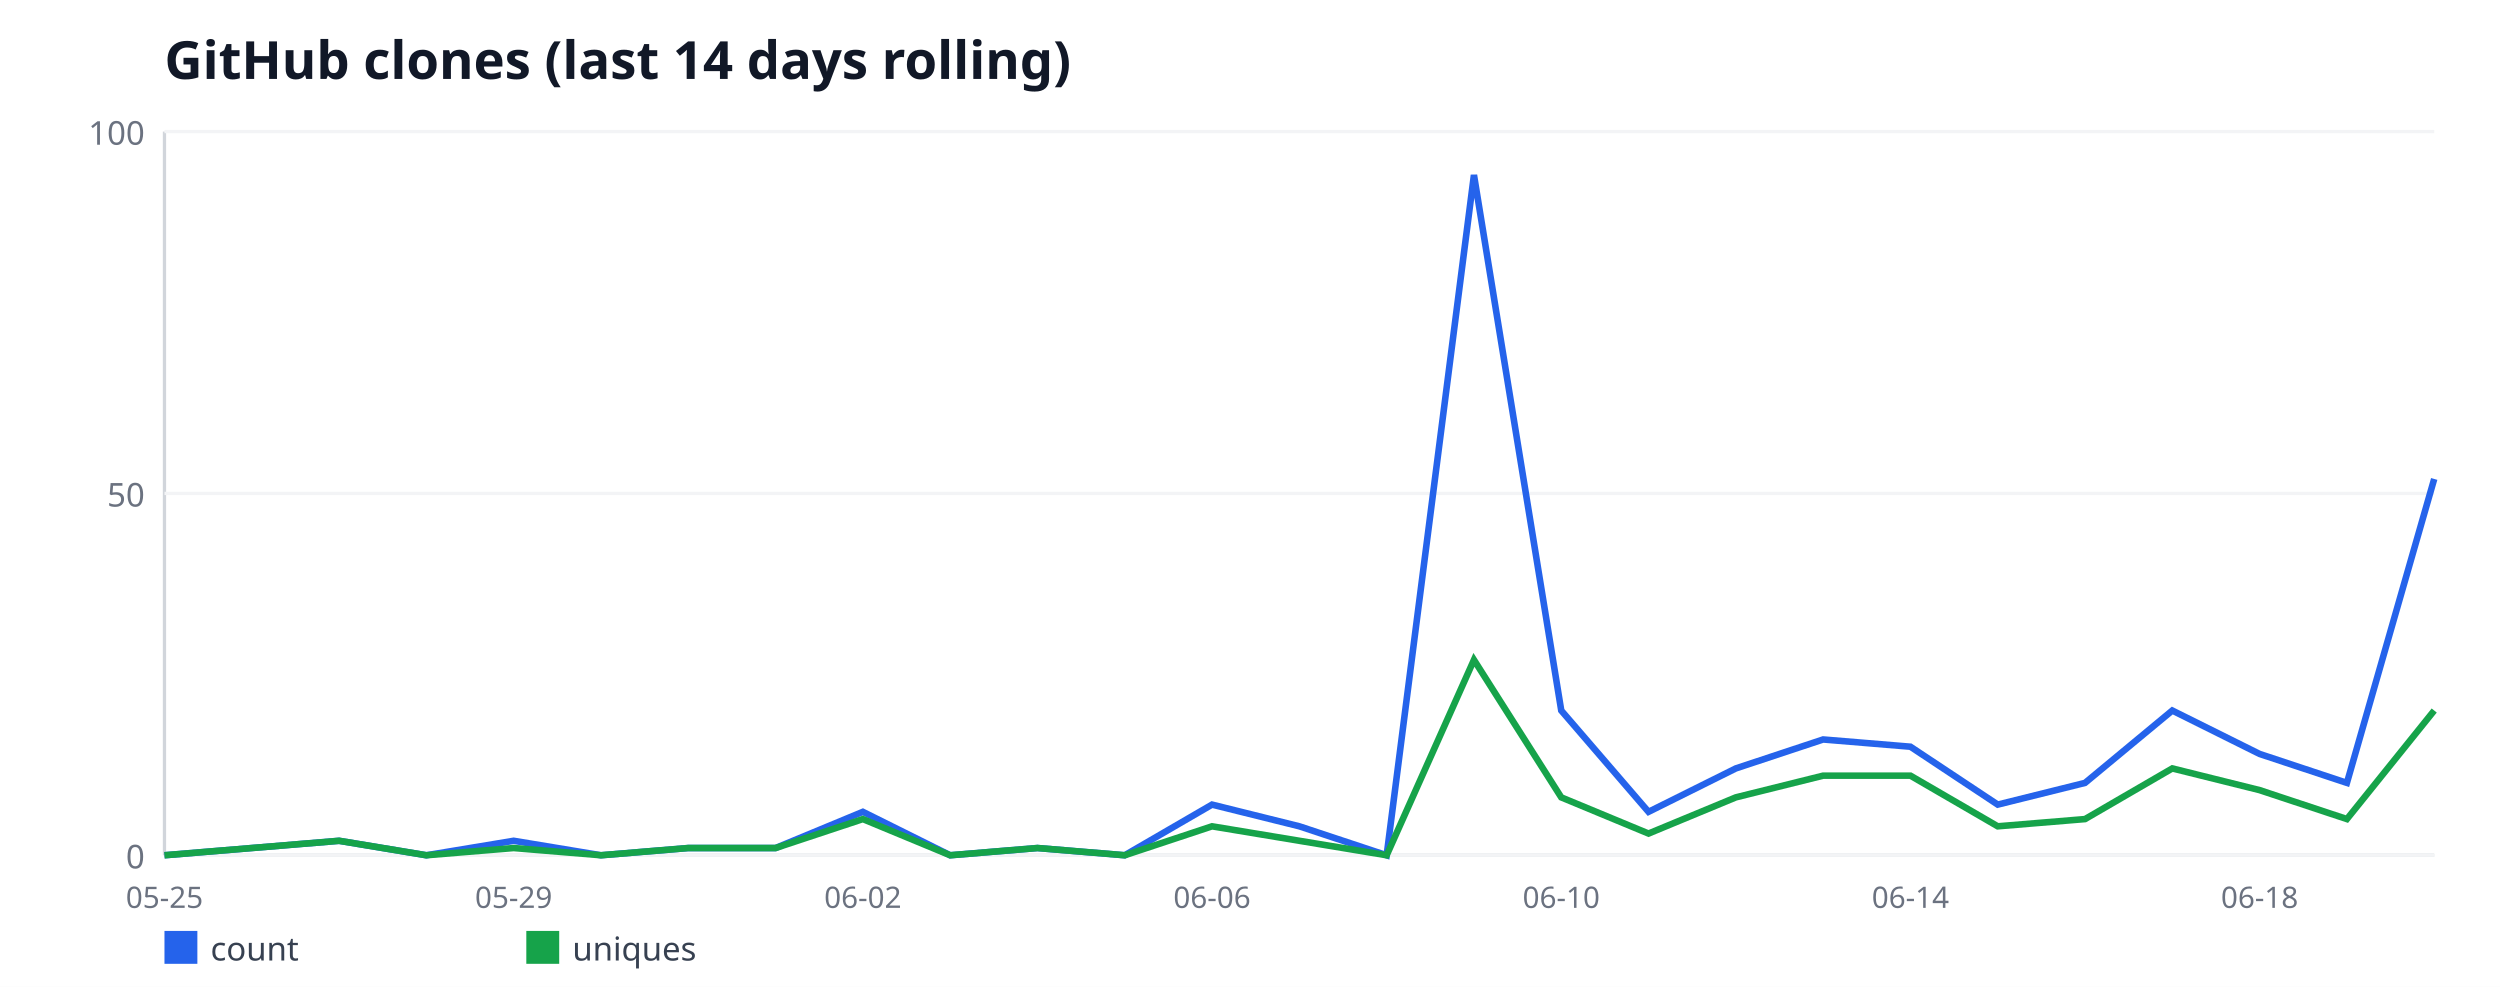
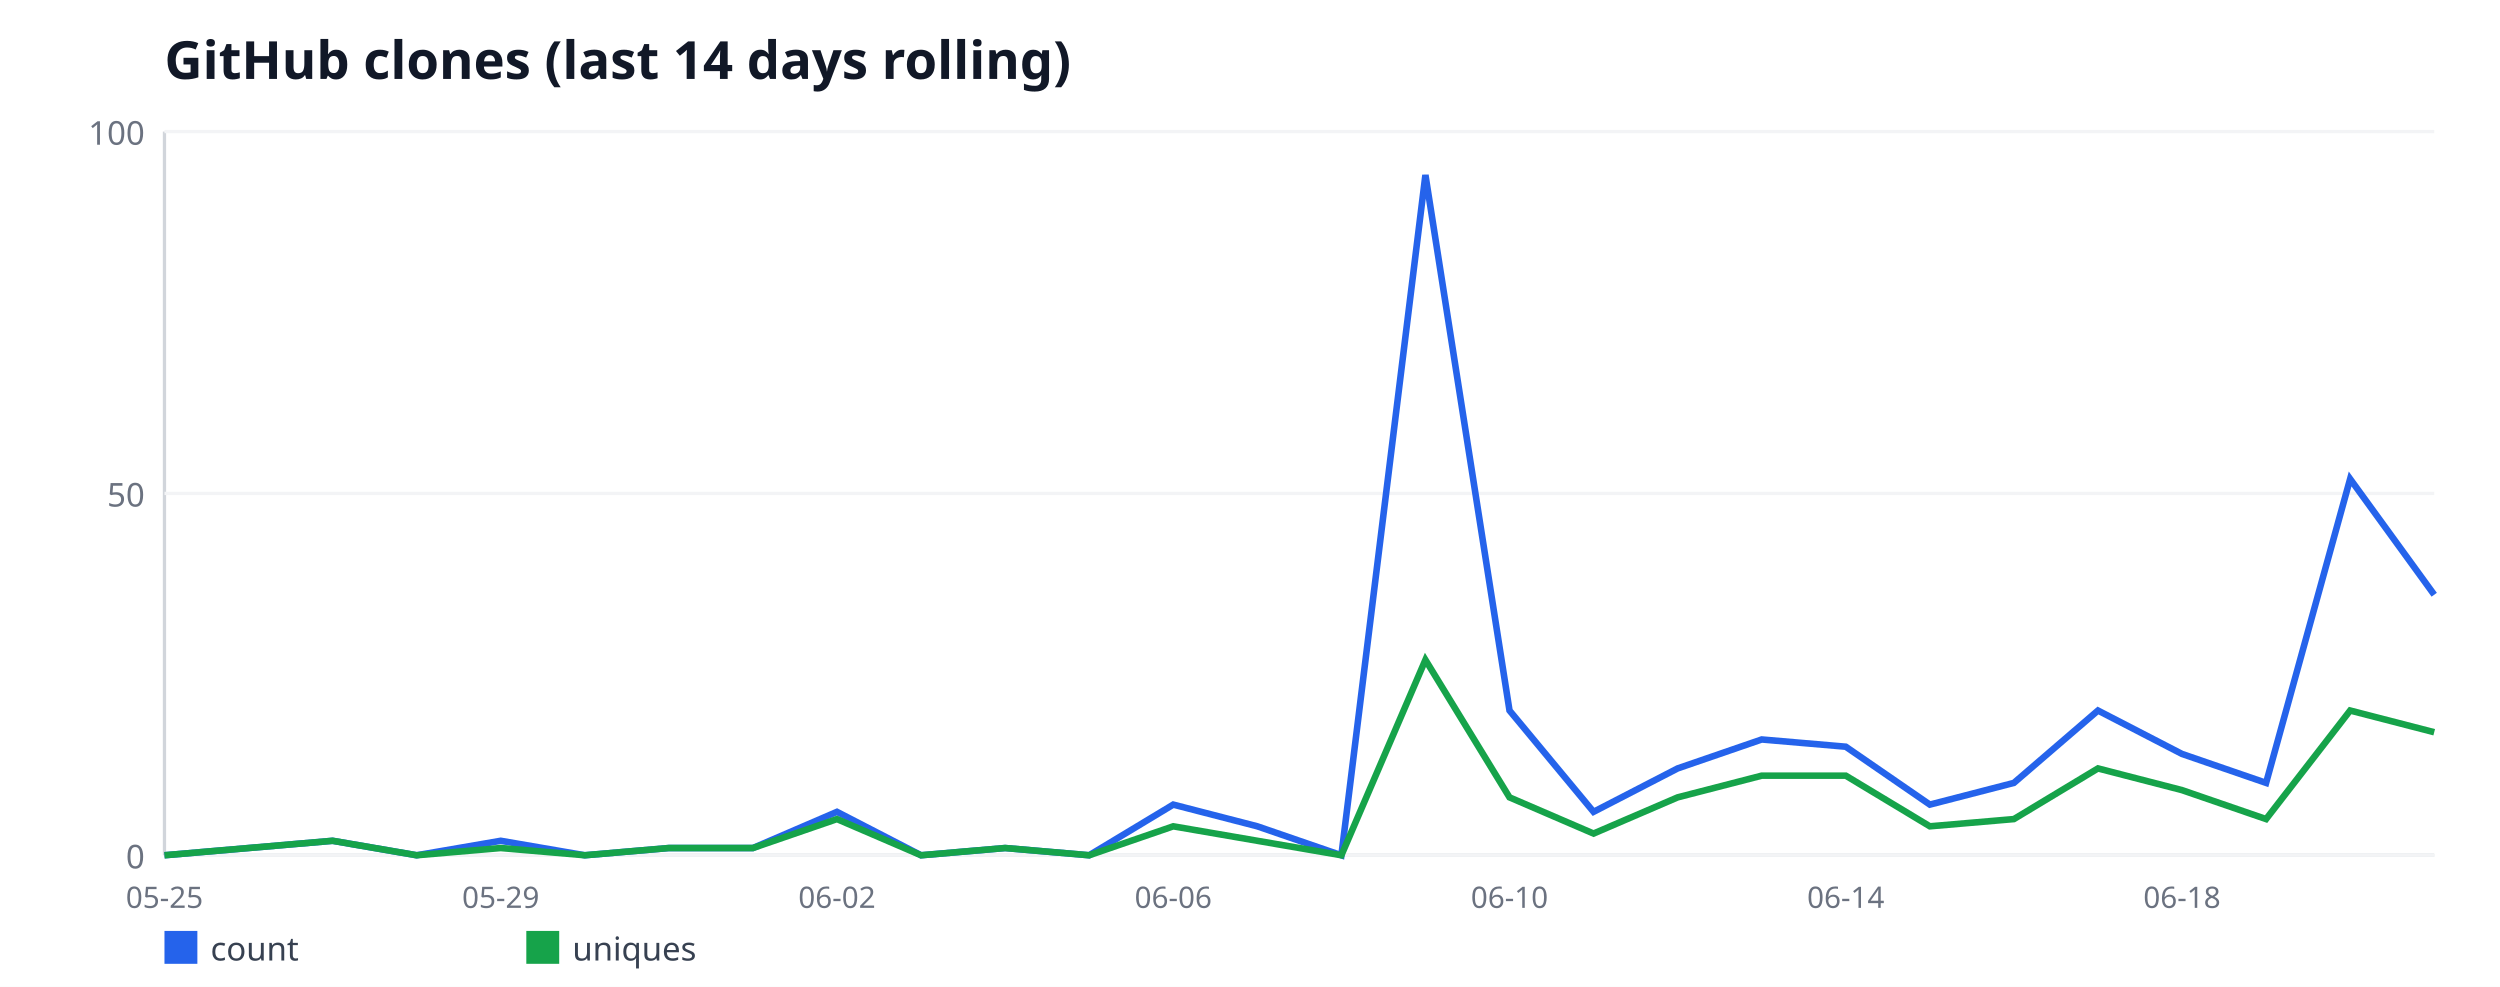
<svg xmlns="http://www.w3.org/2000/svg" width="760" height="300" viewBox="0 0 760 300" font-family="sans-serif">
  <rect width="760" height="300" fill="#ffffff" />
  <text x="50" y="24" font-size="16" font-weight="bold" fill="#111827">GitHub clones (last 14 days rolling)</text>
  <line x1="50" y1="40" x2="50" y2="260" stroke="#d1d5db" stroke-width="1" />
  <line x1="50" y1="260" x2="740" y2="260" stroke="#d1d5db" stroke-width="1" />
  <line x1="50" y1="260" x2="740" y2="260" stroke="#f3f4f6" stroke-width="1" />
  <text x="44" y="264" font-size="10" fill="#6b7280" text-anchor="end">0</text>
  <line x1="50" y1="150" x2="740" y2="150" stroke="#f3f4f6" stroke-width="1" />
  <text x="44" y="154" font-size="10" fill="#6b7280" text-anchor="end">50</text>
  <line x1="50" y1="40" x2="740" y2="40" stroke="#f3f4f6" stroke-width="1" />
  <text x="44" y="44" font-size="10" fill="#6b7280" text-anchor="end">100</text>
  <text x="50" y="276" font-size="9" fill="#6b7280" text-anchor="middle">05-25</text>
-   <text x="156.15" y="276" font-size="9" fill="#6b7280" text-anchor="middle">05-29</text>
-   <text x="262.31" y="276" font-size="9" fill="#6b7280" text-anchor="middle">06-02</text>
-   <text x="368.46" y="276" font-size="9" fill="#6b7280" text-anchor="middle">06-06</text>
-   <text x="474.62" y="276" font-size="9" fill="#6b7280" text-anchor="middle">06-10</text>
-   <text x="580.77" y="276" font-size="9" fill="#6b7280" text-anchor="middle">06-14</text>
-   <text x="686.92" y="276" font-size="9" fill="#6b7280" text-anchor="middle">06-18</text>
-   <polyline fill="none" stroke="#2563eb" stroke-width="2" points="50,260 76.54,257.8 103.08,255.6 129.62,260 156.15,255.6 182.69,260 209.23,257.8 235.77,257.8 262.31,246.8 288.85,260 315.38,257.8 341.92,260 368.46,244.6 395,251.2 421.54,260 448.08,53.2 474.62,216 501.15,246.8 527.69,233.6 554.23,224.8 580.77,227 607.31,244.6 633.85,238 660.38,216 686.92,229.2 713.46,238 740,145.6" />
+   <text x="152.22" y="276" font-size="9" fill="#6b7280" text-anchor="middle">05-29</text>
+   <text x="254.44" y="276" font-size="9" fill="#6b7280" text-anchor="middle">06-02</text>
+   <text x="356.67" y="276" font-size="9" fill="#6b7280" text-anchor="middle">06-06</text>
+   <text x="458.89" y="276" font-size="9" fill="#6b7280" text-anchor="middle">06-10</text>
+   <text x="561.11" y="276" font-size="9" fill="#6b7280" text-anchor="middle">06-14</text>
+   <text x="663.33" y="276" font-size="9" fill="#6b7280" text-anchor="middle">06-18</text>
+   <polyline fill="none" stroke="#2563eb" stroke-width="2" points="50,260 75.56,257.8 101.11,255.6 126.67,260 152.22,255.6 177.78,260 203.33,257.8 228.89,257.8 254.44,246.8 280,260 305.56,257.8 331.11,260 356.67,244.6 382.22,251.2 407.78,260 433.33,53.2 458.89,216 484.44,246.8 510,233.6 535.56,224.8 561.11,227 586.67,244.6 612.22,238 637.78,216 663.33,229.2 688.89,238 714.44,145.6 740,180.8" />
  <rect x="50" y="283" width="10" height="10" fill="#2563eb" />
  <text x="64" y="292" font-size="10" fill="#374151">count</text>
-   <polyline fill="none" stroke="#16a34a" stroke-width="2" points="50,260 76.54,257.8 103.08,255.6 129.62,260 156.15,257.8 182.69,260 209.23,257.8 235.77,257.8 262.31,249 288.85,260 315.38,257.8 341.92,260 368.46,251.2 395,255.6 421.54,260 448.08,200.6 474.62,242.4 501.15,253.4 527.69,242.4 554.23,235.8 580.77,235.8 607.31,251.2 633.85,249 660.38,233.6 686.92,240.2 713.46,249 740,216" />
+   <polyline fill="none" stroke="#16a34a" stroke-width="2" points="50,260 75.56,257.8 101.11,255.6 126.67,260 152.22,257.8 177.78,260 203.33,257.8 228.89,257.8 254.44,249 280,260 305.56,257.8 331.11,260 356.67,251.2 382.22,255.6 407.78,260 433.33,200.6 458.89,242.4 484.44,253.4 510,242.4 535.56,235.8 561.11,235.8 586.67,251.2 612.22,249 637.78,233.6 663.33,240.2 688.89,249 714.44,216 740,222.6" />
  <rect x="160" y="283" width="10" height="10" fill="#16a34a" />
  <text x="174" y="292" font-size="10" fill="#374151">uniques</text>
</svg>
